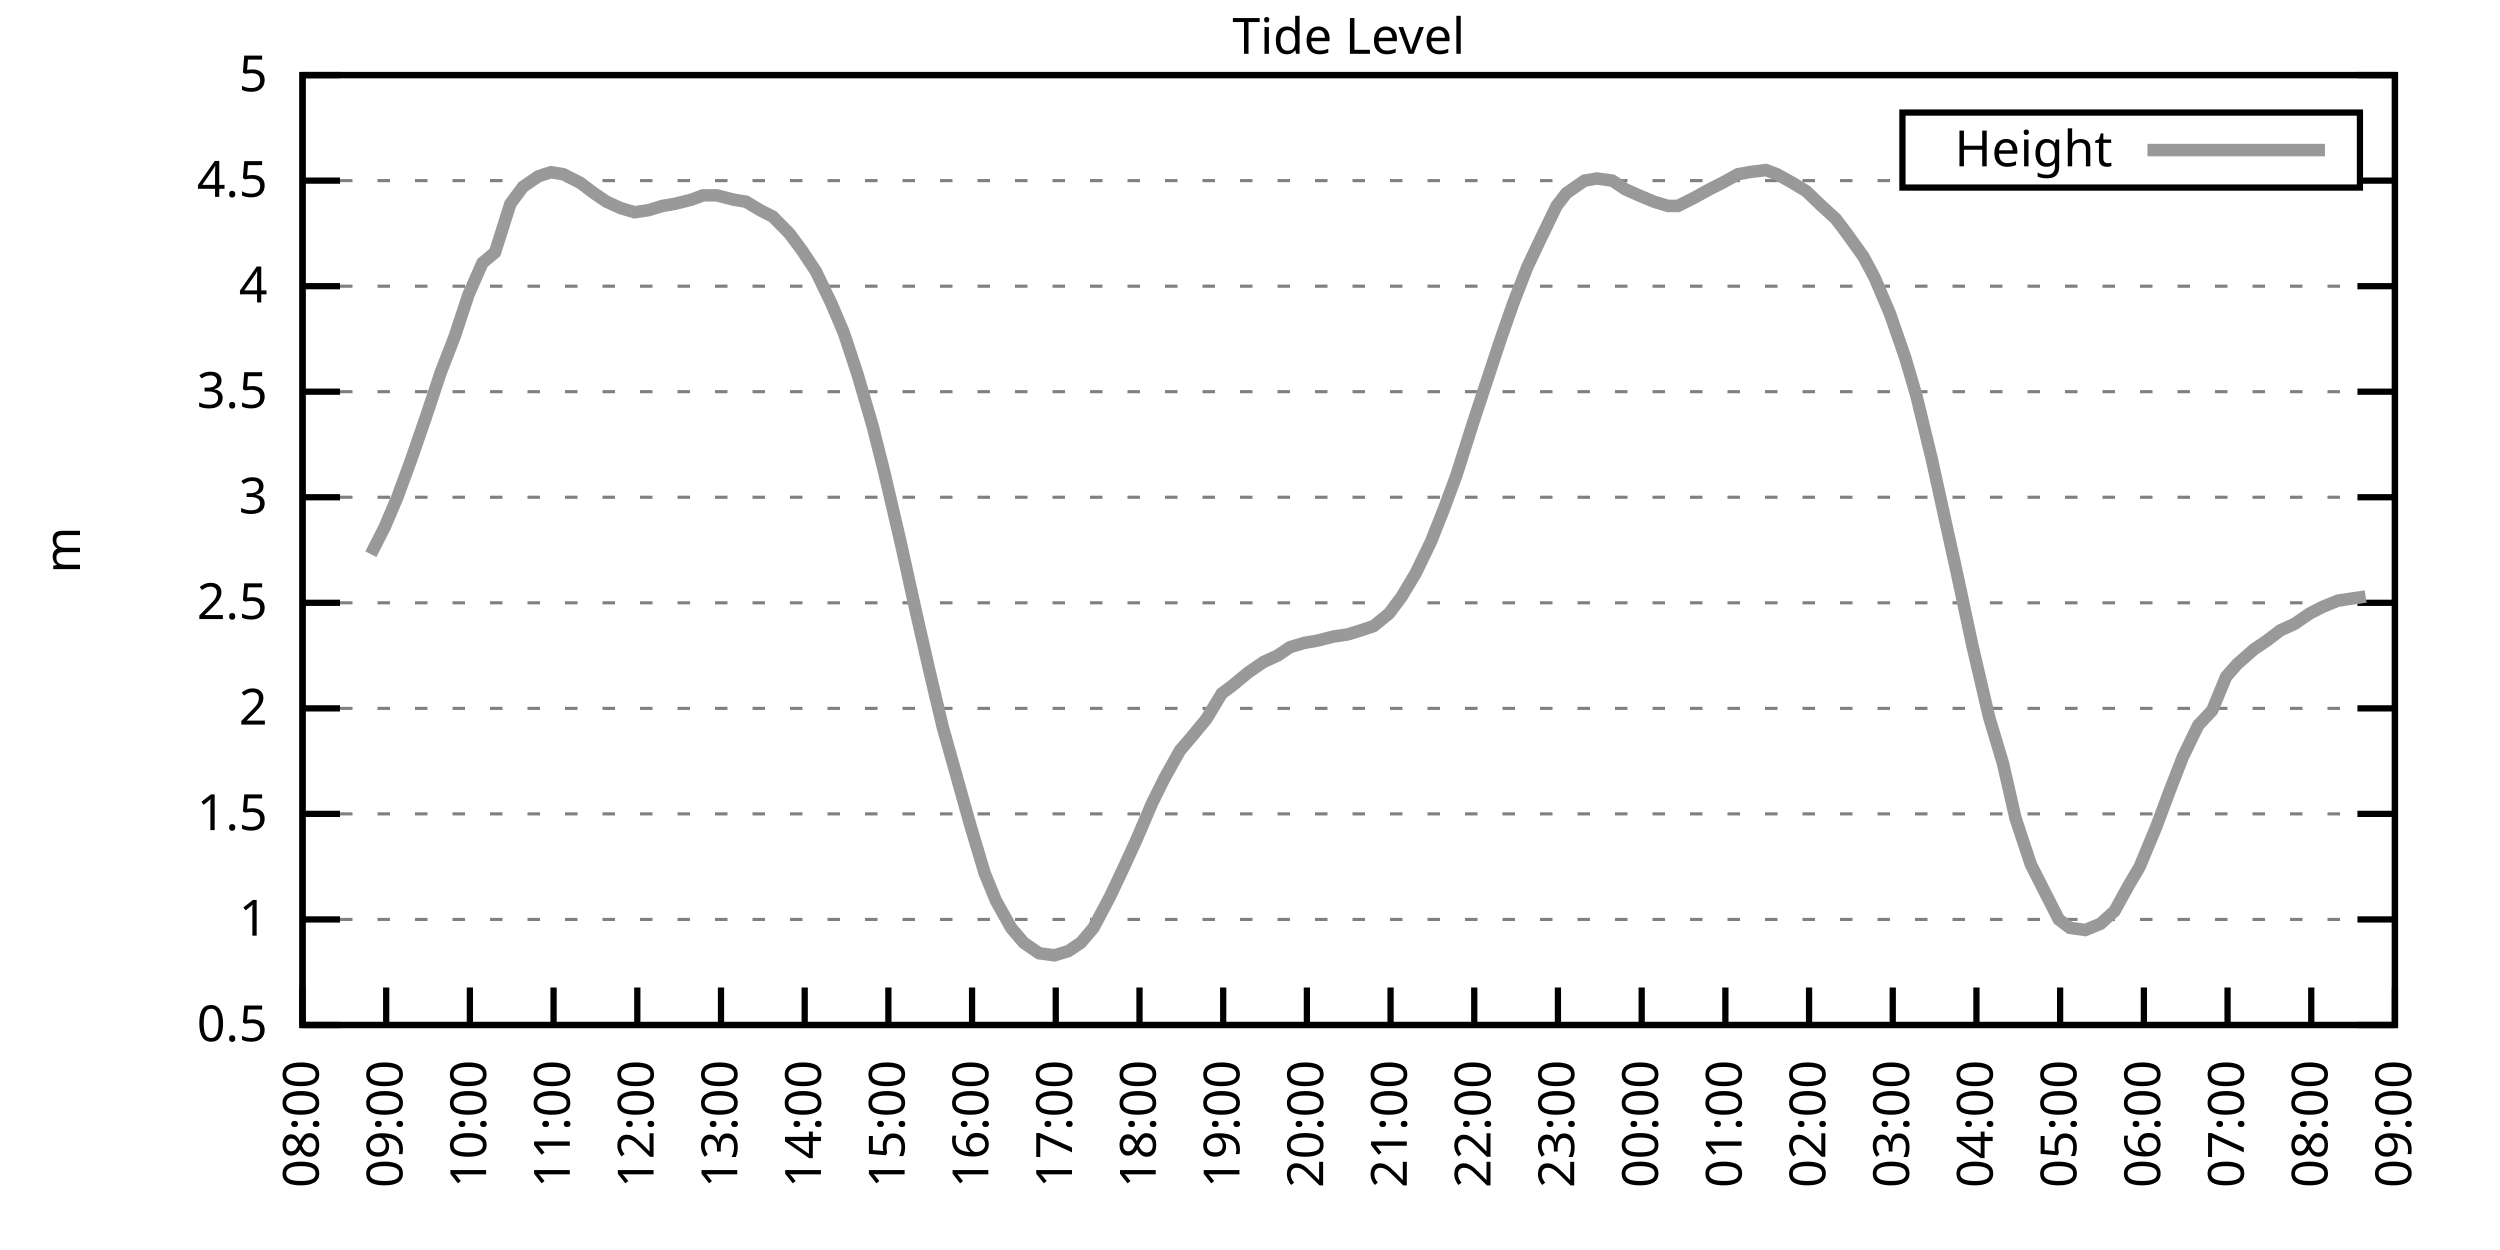
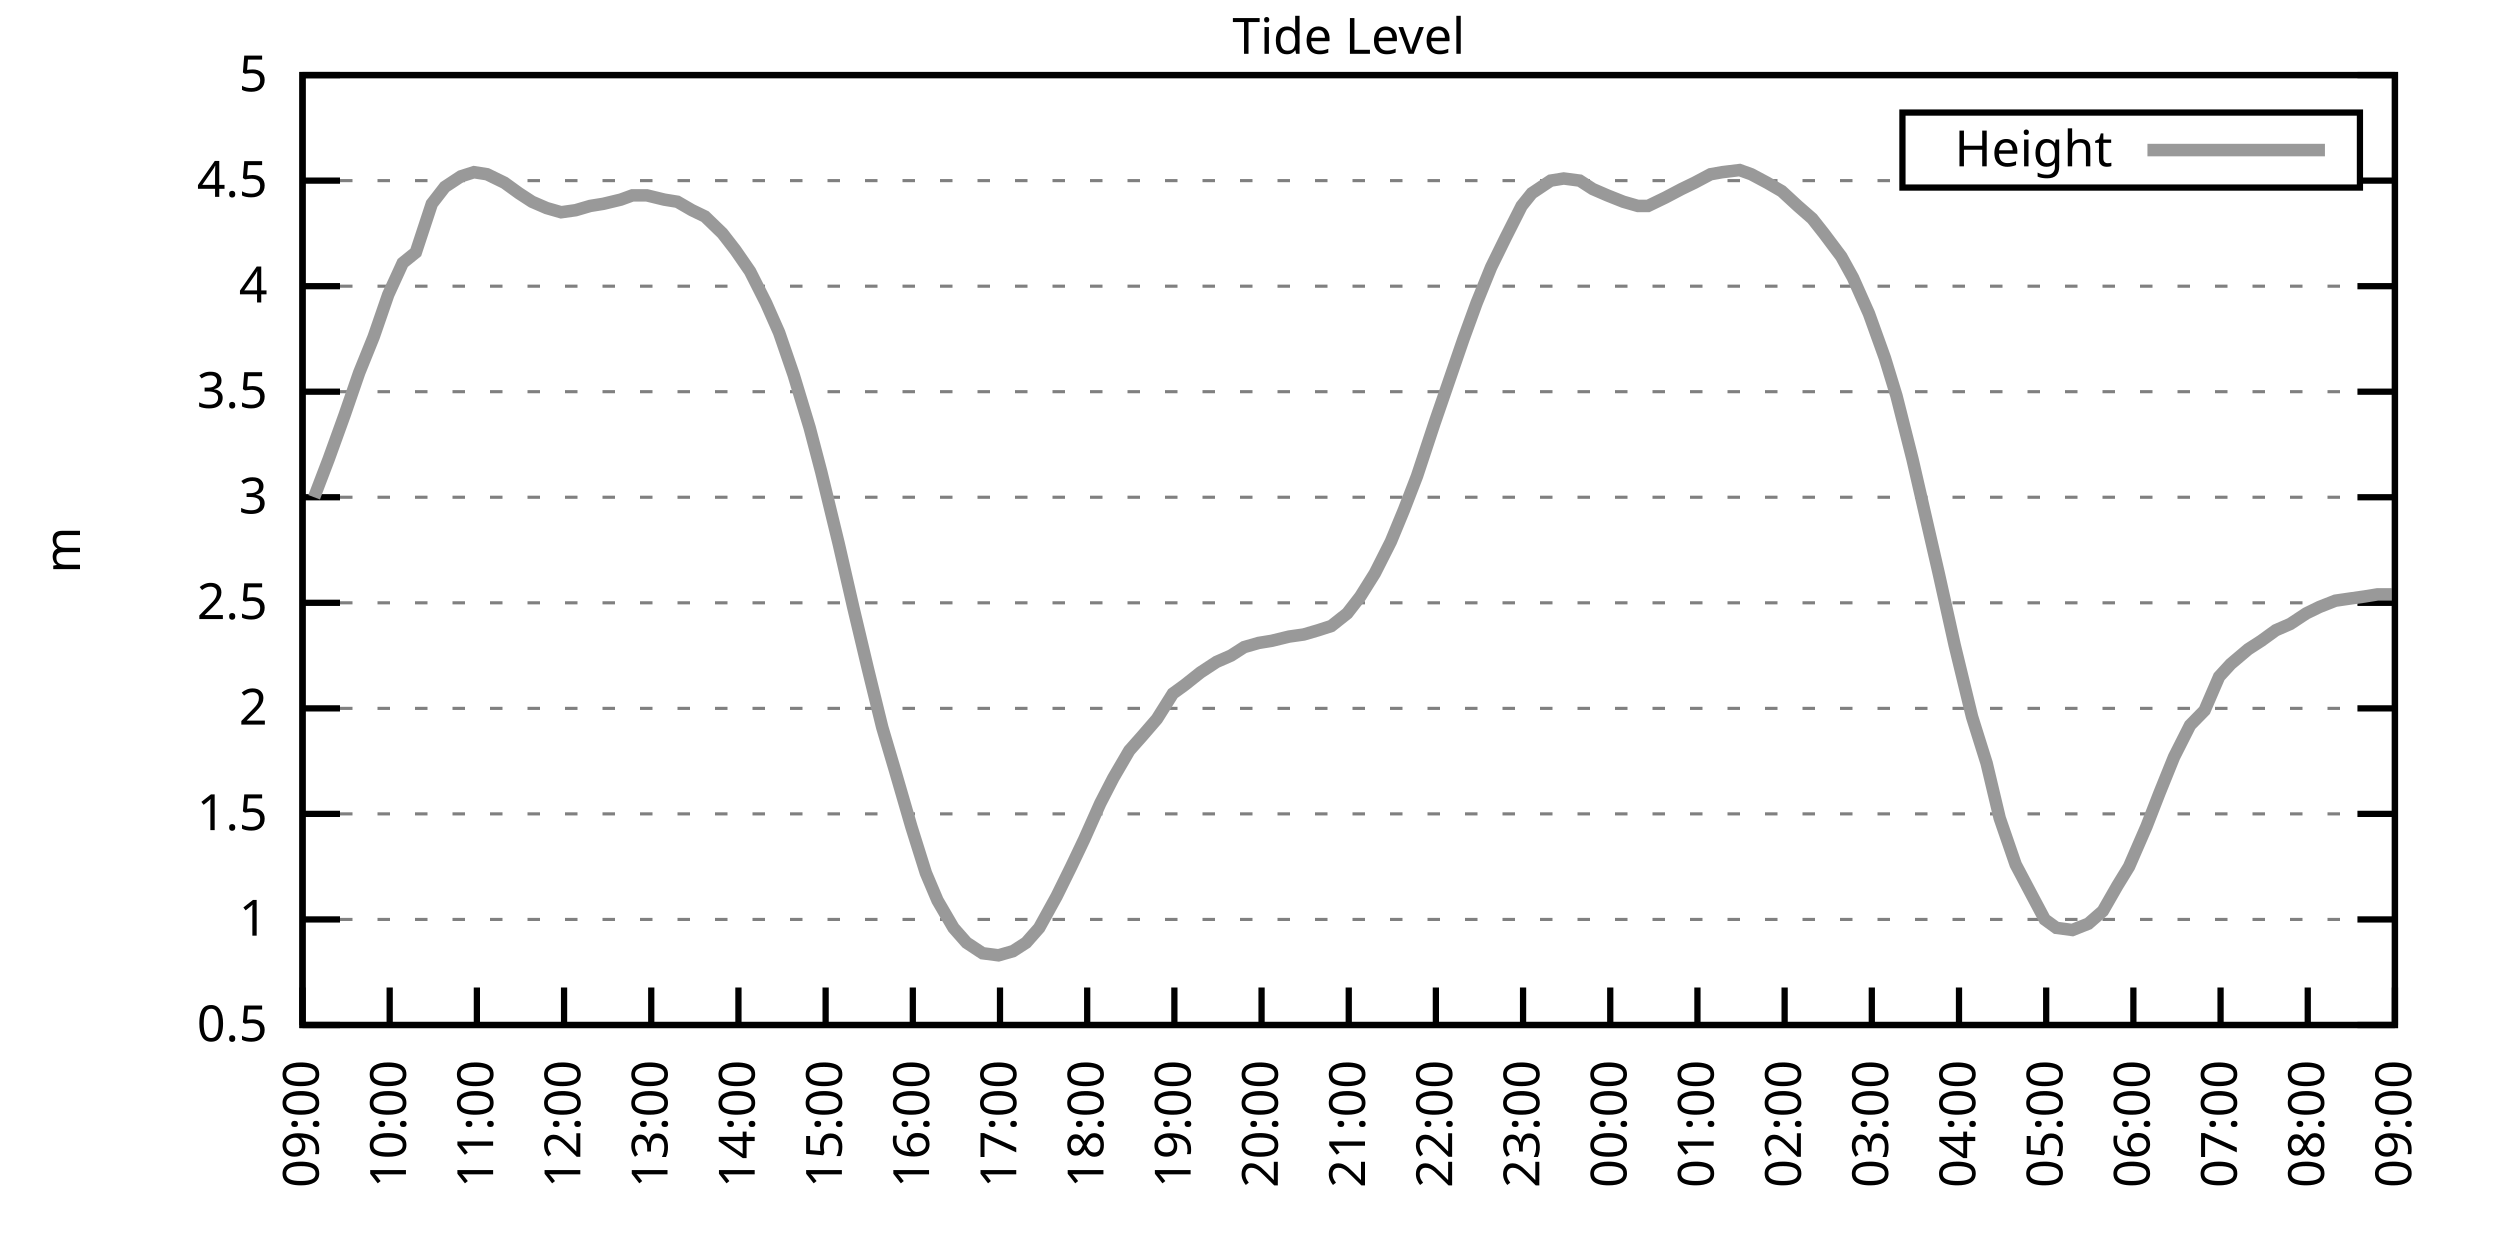
<svg xmlns="http://www.w3.org/2000/svg" xmlns:xlink="http://www.w3.org/1999/xlink" width="400" height="200" viewBox="0 0 400 200">
  <g id="gnuplot_canvas">
    <rect x="0" y="0" width="400" height="200" fill="none" />
    <defs>
      <circle id="gpDot" r="0.5" stroke-width="0.5" stroke="currentColor" />
      <path id="gpPt0" stroke-width="0.333" stroke="currentColor" d="M-1,0 h2 M0,-1 v2" />
      <path id="gpPt1" stroke-width="0.333" stroke="currentColor" d="M-1,-1 L1,1 M1,-1 L-1,1" />
      <path id="gpPt2" stroke-width="0.333" stroke="currentColor" d="M-1,0 L1,0 M0,-1 L0,1 M-1,-1 L1,1 M-1,1 L1,-1" />
      <rect id="gpPt3" stroke-width="0.333" stroke="currentColor" x="-1" y="-1" width="2" height="2" />
      <rect id="gpPt4" stroke-width="0.333" stroke="currentColor" fill="currentColor" x="-1" y="-1" width="2" height="2" />
      <circle id="gpPt5" stroke-width="0.333" stroke="currentColor" cx="0" cy="0" r="1" />
      <use xlink:href="#gpPt5" id="gpPt6" fill="currentColor" stroke="none" />
      <path id="gpPt7" stroke-width="0.333" stroke="currentColor" d="M0,-1.33 L-1.33,0.67 L1.33,0.67 z" />
      <use xlink:href="#gpPt7" id="gpPt8" fill="currentColor" stroke="none" />
      <use xlink:href="#gpPt7" id="gpPt9" stroke="currentColor" transform="rotate(180)" />
      <use xlink:href="#gpPt9" id="gpPt10" fill="currentColor" stroke="none" />
      <use xlink:href="#gpPt3" id="gpPt11" stroke="currentColor" transform="rotate(45)" />
      <use xlink:href="#gpPt11" id="gpPt12" fill="currentColor" stroke="none" />
      <path id="gpPt13" stroke-width="0.333" stroke="currentColor" d="M0,1.330 L1.265,0.411 L0.782,-1.067 L-0.782,-1.076 L-1.265,0.411 z" />
      <use xlink:href="#gpPt13" id="gpPt14" fill="currentColor" stroke="none" />
      <filter id="textbox" filterUnits="objectBoundingBox" x="0" y="0" height="1" width="1">
        <feFlood flood-color="white" flood-opacity="1" result="bgnd" />
        <feComposite in="SourceGraphic" in2="bgnd" operator="atop" />
      </filter>
      <filter id="greybox" filterUnits="objectBoundingBox" x="0" y="0" height="1" width="1">
        <feFlood flood-color="lightgrey" flood-opacity="1" result="grey" />
        <feComposite in="SourceGraphic" in2="grey" operator="atop" />
      </filter>
    </defs>
    <g fill="none" color="white" stroke="currentColor" stroke-width="1.00" stroke-linecap="butt" stroke-linejoin="miter">
</g>
    <g fill="none" color="black" stroke="currentColor" stroke-width="1.00" stroke-linecap="butt" stroke-linejoin="miter">
      <g stroke="none" shape-rendering="crispEdges">
        <polygon fill="rgb(255, 255, 255)" points="48.40,164.00 383.18,164.00 383.18,12.02 48.40,12.02 " />
      </g>
    </g>
    <g fill="none" color="black" stroke="currentColor" stroke-width="1.00" stroke-linecap="butt" stroke-linejoin="miter">
</g>
    <g fill="none" color="black" stroke="black" stroke-width="0.50" stroke-linecap="butt" stroke-linejoin="miter">
</g>
    <g fill="none" color="gray" stroke="currentColor" stroke-width="0.50" stroke-linecap="butt" stroke-linejoin="miter">
      <path stroke="gray" stroke-dasharray="2,4" class="gridline" d="M48.40,164.00 L383.19,164.00  " />
    </g>
    <g fill="none" color="gray" stroke="gray" stroke-width="1.00" stroke-linecap="butt" stroke-linejoin="miter">
</g>
    <g fill="none" color="black" stroke="currentColor" stroke-width="1.00" stroke-linecap="butt" stroke-linejoin="miter">
      <path stroke="black" d="M48.40,164.00 L54.40,164.00 M383.19,164.00 L377.19,164.00  " />
      <g transform="translate(42.80,166.60)" stroke="none" fill="black" font-family="Sans" font-size="8.00" text-anchor="end">
        <text>
          <tspan font-family="Sans"> 0.5</tspan>
        </text>
      </g>
    </g>
    <g fill="none" color="black" stroke="currentColor" stroke-width="1.00" stroke-linecap="butt" stroke-linejoin="miter">
</g>
    <g fill="none" color="black" stroke="black" stroke-width="0.50" stroke-linecap="butt" stroke-linejoin="miter">
</g>
    <g fill="none" color="gray" stroke="currentColor" stroke-width="0.50" stroke-linecap="butt" stroke-linejoin="miter">
      <path stroke="gray" stroke-dasharray="2,4" class="gridline" d="M48.40,147.11 L383.19,147.11  " />
    </g>
    <g fill="none" color="gray" stroke="gray" stroke-width="1.00" stroke-linecap="butt" stroke-linejoin="miter">
</g>
    <g fill="none" color="black" stroke="currentColor" stroke-width="1.00" stroke-linecap="butt" stroke-linejoin="miter">
      <path stroke="black" d="M48.40,147.11 L54.40,147.11 M383.19,147.11 L377.19,147.11  " />
      <g transform="translate(42.80,149.71)" stroke="none" fill="black" font-family="Sans" font-size="8.00" text-anchor="end">
        <text>
          <tspan font-family="Sans"> 1</tspan>
        </text>
      </g>
    </g>
    <g fill="none" color="black" stroke="currentColor" stroke-width="1.00" stroke-linecap="butt" stroke-linejoin="miter">
</g>
    <g fill="none" color="black" stroke="black" stroke-width="0.50" stroke-linecap="butt" stroke-linejoin="miter">
</g>
    <g fill="none" color="gray" stroke="currentColor" stroke-width="0.50" stroke-linecap="butt" stroke-linejoin="miter">
      <path stroke="gray" stroke-dasharray="2,4" class="gridline" d="M48.40,130.22 L383.19,130.22  " />
    </g>
    <g fill="none" color="gray" stroke="gray" stroke-width="1.00" stroke-linecap="butt" stroke-linejoin="miter">
</g>
    <g fill="none" color="black" stroke="currentColor" stroke-width="1.00" stroke-linecap="butt" stroke-linejoin="miter">
      <path stroke="black" d="M48.40,130.22 L54.40,130.22 M383.19,130.22 L377.19,130.22  " />
      <g transform="translate(42.80,132.82)" stroke="none" fill="black" font-family="Sans" font-size="8.00" text-anchor="end">
        <text>
          <tspan font-family="Sans"> 1.5</tspan>
        </text>
      </g>
    </g>
    <g fill="none" color="black" stroke="currentColor" stroke-width="1.00" stroke-linecap="butt" stroke-linejoin="miter">
</g>
    <g fill="none" color="black" stroke="black" stroke-width="0.50" stroke-linecap="butt" stroke-linejoin="miter">
</g>
    <g fill="none" color="gray" stroke="currentColor" stroke-width="0.50" stroke-linecap="butt" stroke-linejoin="miter">
      <path stroke="gray" stroke-dasharray="2,4" class="gridline" d="M48.40,113.34 L383.19,113.34  " />
    </g>
    <g fill="none" color="gray" stroke="gray" stroke-width="1.00" stroke-linecap="butt" stroke-linejoin="miter">
</g>
    <g fill="none" color="black" stroke="currentColor" stroke-width="1.00" stroke-linecap="butt" stroke-linejoin="miter">
      <path stroke="black" d="M48.40,113.34 L54.40,113.34 M383.19,113.34 L377.19,113.34  " />
      <g transform="translate(42.80,115.94)" stroke="none" fill="black" font-family="Sans" font-size="8.00" text-anchor="end">
        <text>
          <tspan font-family="Sans"> 2</tspan>
        </text>
      </g>
    </g>
    <g fill="none" color="black" stroke="currentColor" stroke-width="1.00" stroke-linecap="butt" stroke-linejoin="miter">
</g>
    <g fill="none" color="black" stroke="black" stroke-width="0.50" stroke-linecap="butt" stroke-linejoin="miter">
</g>
    <g fill="none" color="gray" stroke="currentColor" stroke-width="0.50" stroke-linecap="butt" stroke-linejoin="miter">
      <path stroke="gray" stroke-dasharray="2,4" class="gridline" d="M48.40,96.45 L383.19,96.45  " />
    </g>
    <g fill="none" color="gray" stroke="gray" stroke-width="1.00" stroke-linecap="butt" stroke-linejoin="miter">
</g>
    <g fill="none" color="black" stroke="currentColor" stroke-width="1.00" stroke-linecap="butt" stroke-linejoin="miter">
      <path stroke="black" d="M48.40,96.45 L54.40,96.45 M383.19,96.45 L377.19,96.45  " />
      <g transform="translate(42.80,99.05)" stroke="none" fill="black" font-family="Sans" font-size="8.00" text-anchor="end">
        <text>
          <tspan font-family="Sans"> 2.5</tspan>
        </text>
      </g>
    </g>
    <g fill="none" color="black" stroke="currentColor" stroke-width="1.00" stroke-linecap="butt" stroke-linejoin="miter">
</g>
    <g fill="none" color="black" stroke="black" stroke-width="0.50" stroke-linecap="butt" stroke-linejoin="miter">
</g>
    <g fill="none" color="gray" stroke="currentColor" stroke-width="0.50" stroke-linecap="butt" stroke-linejoin="miter">
      <path stroke="gray" stroke-dasharray="2,4" class="gridline" d="M48.40,79.56 L383.19,79.56  " />
    </g>
    <g fill="none" color="gray" stroke="gray" stroke-width="1.00" stroke-linecap="butt" stroke-linejoin="miter">
</g>
    <g fill="none" color="black" stroke="currentColor" stroke-width="1.00" stroke-linecap="butt" stroke-linejoin="miter">
      <path stroke="black" d="M48.40,79.56 L54.40,79.56 M383.19,79.56 L377.19,79.56  " />
      <g transform="translate(42.80,82.16)" stroke="none" fill="black" font-family="Sans" font-size="8.00" text-anchor="end">
        <text>
          <tspan font-family="Sans"> 3</tspan>
        </text>
      </g>
    </g>
    <g fill="none" color="black" stroke="currentColor" stroke-width="1.00" stroke-linecap="butt" stroke-linejoin="miter">
</g>
    <g fill="none" color="black" stroke="black" stroke-width="0.50" stroke-linecap="butt" stroke-linejoin="miter">
</g>
    <g fill="none" color="gray" stroke="currentColor" stroke-width="0.50" stroke-linecap="butt" stroke-linejoin="miter">
      <path stroke="gray" stroke-dasharray="2,4" class="gridline" d="M48.40,62.67 L383.19,62.67  " />
    </g>
    <g fill="none" color="gray" stroke="gray" stroke-width="1.00" stroke-linecap="butt" stroke-linejoin="miter">
</g>
    <g fill="none" color="black" stroke="currentColor" stroke-width="1.00" stroke-linecap="butt" stroke-linejoin="miter">
      <path stroke="black" d="M48.40,62.67 L54.40,62.67 M383.19,62.67 L377.19,62.67  " />
      <g transform="translate(42.80,65.27)" stroke="none" fill="black" font-family="Sans" font-size="8.00" text-anchor="end">
        <text>
          <tspan font-family="Sans"> 3.5</tspan>
        </text>
      </g>
    </g>
    <g fill="none" color="black" stroke="currentColor" stroke-width="1.00" stroke-linecap="butt" stroke-linejoin="miter">
</g>
    <g fill="none" color="black" stroke="black" stroke-width="0.50" stroke-linecap="butt" stroke-linejoin="miter">
</g>
    <g fill="none" color="gray" stroke="currentColor" stroke-width="0.50" stroke-linecap="butt" stroke-linejoin="miter">
      <path stroke="gray" stroke-dasharray="2,4" class="gridline" d="M48.40,45.79 L383.19,45.79  " />
    </g>
    <g fill="none" color="gray" stroke="gray" stroke-width="1.00" stroke-linecap="butt" stroke-linejoin="miter">
</g>
    <g fill="none" color="black" stroke="currentColor" stroke-width="1.00" stroke-linecap="butt" stroke-linejoin="miter">
      <path stroke="black" d="M48.40,45.79 L54.40,45.79 M383.19,45.79 L377.19,45.79  " />
      <g transform="translate(42.80,48.39)" stroke="none" fill="black" font-family="Sans" font-size="8.00" text-anchor="end">
        <text>
          <tspan font-family="Sans"> 4</tspan>
        </text>
      </g>
    </g>
    <g fill="none" color="black" stroke="currentColor" stroke-width="1.00" stroke-linecap="butt" stroke-linejoin="miter">
</g>
    <g fill="none" color="black" stroke="black" stroke-width="0.50" stroke-linecap="butt" stroke-linejoin="miter">
</g>
    <g fill="none" color="gray" stroke="currentColor" stroke-width="0.50" stroke-linecap="butt" stroke-linejoin="miter">
      <path stroke="gray" stroke-dasharray="2,4" class="gridline" d="M48.40,28.90 L304.39,28.90 M377.59,28.90 L383.19,28.90  " />
    </g>
    <g fill="none" color="gray" stroke="gray" stroke-width="1.00" stroke-linecap="butt" stroke-linejoin="miter">
</g>
    <g fill="none" color="black" stroke="currentColor" stroke-width="1.00" stroke-linecap="butt" stroke-linejoin="miter">
      <path stroke="black" d="M48.40,28.90 L54.40,28.90 M383.19,28.90 L377.19,28.90  " />
      <g transform="translate(42.80,31.50)" stroke="none" fill="black" font-family="Sans" font-size="8.00" text-anchor="end">
        <text>
          <tspan font-family="Sans"> 4.5</tspan>
        </text>
      </g>
    </g>
    <g fill="none" color="black" stroke="currentColor" stroke-width="1.00" stroke-linecap="butt" stroke-linejoin="miter">
</g>
    <g fill="none" color="black" stroke="black" stroke-width="0.50" stroke-linecap="butt" stroke-linejoin="miter">
</g>
    <g fill="none" color="gray" stroke="currentColor" stroke-width="0.50" stroke-linecap="butt" stroke-linejoin="miter">
      <path stroke="gray" stroke-dasharray="2,4" class="gridline" d="M48.40,12.01 L383.19,12.01  " />
    </g>
    <g fill="none" color="gray" stroke="gray" stroke-width="1.00" stroke-linecap="butt" stroke-linejoin="miter">
</g>
    <g fill="none" color="black" stroke="currentColor" stroke-width="1.00" stroke-linecap="butt" stroke-linejoin="miter">
      <path stroke="black" d="M48.40,12.01 L54.40,12.01 M383.19,12.01 L377.19,12.01  " />
      <g transform="translate(42.80,14.61)" stroke="none" fill="black" font-family="Sans" font-size="8.00" text-anchor="end">
        <text>
          <tspan font-family="Sans"> 5</tspan>
        </text>
      </g>
    </g>
    <g fill="none" color="black" stroke="currentColor" stroke-width="1.00" stroke-linecap="butt" stroke-linejoin="miter">
      <path stroke="black" d="M48.40,164.00 L48.40,158.00  " />
      <g transform="translate(51.00,169.60) rotate(270.00)" stroke="none" fill="black" font-family="Sans" font-size="8.00" text-anchor="end">
        <text>
-           <tspan font-family="Sans">08:00</tspan>
-         </text>
-       </g>
-     </g>
-     <g fill="none" color="black" stroke="currentColor" stroke-width="1.00" stroke-linecap="butt" stroke-linejoin="miter">
-       <path stroke="black" d="M61.79,164.00 L61.79,158.00  " />
-       <g transform="translate(64.39,169.60) rotate(270.00)" stroke="none" fill="black" font-family="Sans" font-size="8.00" text-anchor="end">
-         <text>
          <tspan font-family="Sans">09:00</tspan>
        </text>
      </g>
    </g>
    <g fill="none" color="black" stroke="currentColor" stroke-width="1.00" stroke-linecap="butt" stroke-linejoin="miter">
-       <path stroke="black" d="M75.18,164.00 L75.18,158.00  " />
-       <g transform="translate(77.78,169.60) rotate(270.00)" stroke="none" fill="black" font-family="Sans" font-size="8.00" text-anchor="end">
+       <path stroke="black" d="M62.35,164.00 L62.35,158.00  " />
+       <g transform="translate(64.95,169.60) rotate(270.00)" stroke="none" fill="black" font-family="Sans" font-size="8.00" text-anchor="end">
        <text>
          <tspan font-family="Sans">10:00</tspan>
        </text>
      </g>
    </g>
    <g fill="none" color="black" stroke="currentColor" stroke-width="1.00" stroke-linecap="butt" stroke-linejoin="miter">
-       <path stroke="black" d="M88.57,164.00 L88.57,158.00  " />
-       <g transform="translate(91.17,169.60) rotate(270.00)" stroke="none" fill="black" font-family="Sans" font-size="8.00" text-anchor="end">
+       <path stroke="black" d="M76.30,164.00 L76.30,158.00  " />
+       <g transform="translate(78.90,169.60) rotate(270.00)" stroke="none" fill="black" font-family="Sans" font-size="8.00" text-anchor="end">
        <text>
          <tspan font-family="Sans">11:00</tspan>
        </text>
      </g>
    </g>
    <g fill="none" color="black" stroke="currentColor" stroke-width="1.00" stroke-linecap="butt" stroke-linejoin="miter">
-       <path stroke="black" d="M101.97,164.00 L101.97,158.00  " />
-       <g transform="translate(104.57,169.60) rotate(270.00)" stroke="none" fill="black" font-family="Sans" font-size="8.00" text-anchor="end">
+       <path stroke="black" d="M90.25,164.00 L90.25,158.00  " />
+       <g transform="translate(92.85,169.60) rotate(270.00)" stroke="none" fill="black" font-family="Sans" font-size="8.00" text-anchor="end">
        <text>
          <tspan font-family="Sans">12:00</tspan>
        </text>
      </g>
    </g>
    <g fill="none" color="black" stroke="currentColor" stroke-width="1.00" stroke-linecap="butt" stroke-linejoin="miter">
-       <path stroke="black" d="M115.36,164.00 L115.36,158.00  " />
-       <g transform="translate(117.96,169.60) rotate(270.00)" stroke="none" fill="black" font-family="Sans" font-size="8.00" text-anchor="end">
+       <path stroke="black" d="M104.20,164.00 L104.20,158.00  " />
+       <g transform="translate(106.80,169.60) rotate(270.00)" stroke="none" fill="black" font-family="Sans" font-size="8.00" text-anchor="end">
        <text>
          <tspan font-family="Sans">13:00</tspan>
        </text>
      </g>
    </g>
    <g fill="none" color="black" stroke="currentColor" stroke-width="1.00" stroke-linecap="butt" stroke-linejoin="miter">
-       <path stroke="black" d="M128.75,164.00 L128.75,158.00  " />
-       <g transform="translate(131.35,169.60) rotate(270.00)" stroke="none" fill="black" font-family="Sans" font-size="8.00" text-anchor="end">
+       <path stroke="black" d="M118.15,164.00 L118.15,158.00  " />
+       <g transform="translate(120.75,169.60) rotate(270.00)" stroke="none" fill="black" font-family="Sans" font-size="8.00" text-anchor="end">
        <text>
          <tspan font-family="Sans">14:00</tspan>
        </text>
      </g>
    </g>
    <g fill="none" color="black" stroke="currentColor" stroke-width="1.00" stroke-linecap="butt" stroke-linejoin="miter">
-       <path stroke="black" d="M142.14,164.00 L142.14,158.00  " />
-       <g transform="translate(144.74,169.60) rotate(270.00)" stroke="none" fill="black" font-family="Sans" font-size="8.00" text-anchor="end">
+       <path stroke="black" d="M132.10,164.00 L132.10,158.00  " />
+       <g transform="translate(134.70,169.60) rotate(270.00)" stroke="none" fill="black" font-family="Sans" font-size="8.00" text-anchor="end">
        <text>
          <tspan font-family="Sans">15:00</tspan>
        </text>
      </g>
    </g>
    <g fill="none" color="black" stroke="currentColor" stroke-width="1.00" stroke-linecap="butt" stroke-linejoin="miter">
-       <path stroke="black" d="M155.53,164.00 L155.53,158.00  " />
-       <g transform="translate(158.13,169.60) rotate(270.00)" stroke="none" fill="black" font-family="Sans" font-size="8.00" text-anchor="end">
+       <path stroke="black" d="M146.05,164.00 L146.05,158.00  " />
+       <g transform="translate(148.65,169.60) rotate(270.00)" stroke="none" fill="black" font-family="Sans" font-size="8.00" text-anchor="end">
        <text>
          <tspan font-family="Sans">16:00</tspan>
        </text>
      </g>
    </g>
    <g fill="none" color="black" stroke="currentColor" stroke-width="1.00" stroke-linecap="butt" stroke-linejoin="miter">
-       <path stroke="black" d="M168.92,164.00 L168.92,158.00  " />
-       <g transform="translate(171.52,169.60) rotate(270.00)" stroke="none" fill="black" font-family="Sans" font-size="8.00" text-anchor="end">
+       <path stroke="black" d="M160.00,164.00 L160.00,158.00  " />
+       <g transform="translate(162.60,169.60) rotate(270.00)" stroke="none" fill="black" font-family="Sans" font-size="8.00" text-anchor="end">
        <text>
          <tspan font-family="Sans">17:00</tspan>
        </text>
      </g>
    </g>
    <g fill="none" color="black" stroke="currentColor" stroke-width="1.00" stroke-linecap="butt" stroke-linejoin="miter">
-       <path stroke="black" d="M182.32,164.00 L182.32,158.00  " />
-       <g transform="translate(184.92,169.60) rotate(270.00)" stroke="none" fill="black" font-family="Sans" font-size="8.00" text-anchor="end">
+       <path stroke="black" d="M173.95,164.00 L173.95,158.00  " />
+       <g transform="translate(176.55,169.60) rotate(270.00)" stroke="none" fill="black" font-family="Sans" font-size="8.00" text-anchor="end">
        <text>
          <tspan font-family="Sans">18:00</tspan>
        </text>
      </g>
    </g>
    <g fill="none" color="black" stroke="currentColor" stroke-width="1.00" stroke-linecap="butt" stroke-linejoin="miter">
-       <path stroke="black" d="M195.71,164.00 L195.71,158.00  " />
-       <g transform="translate(198.31,169.60) rotate(270.00)" stroke="none" fill="black" font-family="Sans" font-size="8.00" text-anchor="end">
+       <path stroke="black" d="M187.90,164.00 L187.90,158.00  " />
+       <g transform="translate(190.50,169.60) rotate(270.00)" stroke="none" fill="black" font-family="Sans" font-size="8.00" text-anchor="end">
        <text>
          <tspan font-family="Sans">19:00</tspan>
        </text>
      </g>
    </g>
    <g fill="none" color="black" stroke="currentColor" stroke-width="1.00" stroke-linecap="butt" stroke-linejoin="miter">
-       <path stroke="black" d="M209.10,164.00 L209.10,158.00  " />
-       <g transform="translate(211.70,169.60) rotate(270.00)" stroke="none" fill="black" font-family="Sans" font-size="8.00" text-anchor="end">
+       <path stroke="black" d="M201.85,164.00 L201.85,158.00  " />
+       <g transform="translate(204.45,169.60) rotate(270.00)" stroke="none" fill="black" font-family="Sans" font-size="8.00" text-anchor="end">
        <text>
          <tspan font-family="Sans">20:00</tspan>
        </text>
      </g>
    </g>
    <g fill="none" color="black" stroke="currentColor" stroke-width="1.00" stroke-linecap="butt" stroke-linejoin="miter">
-       <path stroke="black" d="M222.49,164.00 L222.49,158.00  " />
-       <g transform="translate(225.09,169.60) rotate(270.00)" stroke="none" fill="black" font-family="Sans" font-size="8.00" text-anchor="end">
+       <path stroke="black" d="M215.80,164.00 L215.80,158.00  " />
+       <g transform="translate(218.40,169.60) rotate(270.00)" stroke="none" fill="black" font-family="Sans" font-size="8.00" text-anchor="end">
        <text>
          <tspan font-family="Sans">21:00</tspan>
        </text>
      </g>
    </g>
    <g fill="none" color="black" stroke="currentColor" stroke-width="1.00" stroke-linecap="butt" stroke-linejoin="miter">
-       <path stroke="black" d="M235.88,164.00 L235.88,158.00  " />
-       <g transform="translate(238.48,169.60) rotate(270.00)" stroke="none" fill="black" font-family="Sans" font-size="8.00" text-anchor="end">
+       <path stroke="black" d="M229.74,164.00 L229.74,158.00  " />
+       <g transform="translate(232.34,169.60) rotate(270.00)" stroke="none" fill="black" font-family="Sans" font-size="8.00" text-anchor="end">
        <text>
          <tspan font-family="Sans">22:00</tspan>
        </text>
      </g>
    </g>
    <g fill="none" color="black" stroke="currentColor" stroke-width="1.00" stroke-linecap="butt" stroke-linejoin="miter">
-       <path stroke="black" d="M249.27,164.00 L249.27,158.00  " />
-       <g transform="translate(251.87,169.60) rotate(270.00)" stroke="none" fill="black" font-family="Sans" font-size="8.00" text-anchor="end">
+       <path stroke="black" d="M243.69,164.00 L243.69,158.00  " />
+       <g transform="translate(246.29,169.60) rotate(270.00)" stroke="none" fill="black" font-family="Sans" font-size="8.00" text-anchor="end">
        <text>
          <tspan font-family="Sans">23:00</tspan>
        </text>
      </g>
    </g>
    <g fill="none" color="black" stroke="currentColor" stroke-width="1.00" stroke-linecap="butt" stroke-linejoin="miter">
-       <path stroke="black" d="M262.67,164.00 L262.67,158.00  " />
-       <g transform="translate(265.27,169.60) rotate(270.00)" stroke="none" fill="black" font-family="Sans" font-size="8.00" text-anchor="end">
+       <path stroke="black" d="M257.64,164.00 L257.64,158.00  " />
+       <g transform="translate(260.24,169.60) rotate(270.00)" stroke="none" fill="black" font-family="Sans" font-size="8.00" text-anchor="end">
        <text>
          <tspan font-family="Sans">00:00</tspan>
        </text>
      </g>
    </g>
    <g fill="none" color="black" stroke="currentColor" stroke-width="1.00" stroke-linecap="butt" stroke-linejoin="miter">
-       <path stroke="black" d="M276.06,164.00 L276.06,158.00  " />
-       <g transform="translate(278.66,169.60) rotate(270.00)" stroke="none" fill="black" font-family="Sans" font-size="8.00" text-anchor="end">
+       <path stroke="black" d="M271.59,164.00 L271.59,158.00  " />
+       <g transform="translate(274.19,169.60) rotate(270.00)" stroke="none" fill="black" font-family="Sans" font-size="8.00" text-anchor="end">
        <text>
          <tspan font-family="Sans">01:00</tspan>
        </text>
      </g>
    </g>
    <g fill="none" color="black" stroke="currentColor" stroke-width="1.00" stroke-linecap="butt" stroke-linejoin="miter">
-       <path stroke="black" d="M289.45,164.00 L289.45,158.00  " />
-       <g transform="translate(292.05,169.60) rotate(270.00)" stroke="none" fill="black" font-family="Sans" font-size="8.00" text-anchor="end">
+       <path stroke="black" d="M285.54,164.00 L285.54,158.00  " />
+       <g transform="translate(288.14,169.60) rotate(270.00)" stroke="none" fill="black" font-family="Sans" font-size="8.00" text-anchor="end">
        <text>
          <tspan font-family="Sans">02:00</tspan>
        </text>
      </g>
    </g>
    <g fill="none" color="black" stroke="currentColor" stroke-width="1.00" stroke-linecap="butt" stroke-linejoin="miter">
-       <path stroke="black" d="M302.84,164.00 L302.84,158.00  " />
-       <g transform="translate(305.44,169.60) rotate(270.00)" stroke="none" fill="black" font-family="Sans" font-size="8.00" text-anchor="end">
+       <path stroke="black" d="M299.49,164.00 L299.49,158.00  " />
+       <g transform="translate(302.09,169.60) rotate(270.00)" stroke="none" fill="black" font-family="Sans" font-size="8.00" text-anchor="end">
        <text>
          <tspan font-family="Sans">03:00</tspan>
        </text>
      </g>
    </g>
    <g fill="none" color="black" stroke="currentColor" stroke-width="1.00" stroke-linecap="butt" stroke-linejoin="miter">
-       <path stroke="black" d="M316.23,164.00 L316.23,158.00  " />
-       <g transform="translate(318.83,169.60) rotate(270.00)" stroke="none" fill="black" font-family="Sans" font-size="8.00" text-anchor="end">
+       <path stroke="black" d="M313.44,164.00 L313.44,158.00  " />
+       <g transform="translate(316.04,169.60) rotate(270.00)" stroke="none" fill="black" font-family="Sans" font-size="8.00" text-anchor="end">
        <text>
          <tspan font-family="Sans">04:00</tspan>
        </text>
      </g>
    </g>
    <g fill="none" color="black" stroke="currentColor" stroke-width="1.00" stroke-linecap="butt" stroke-linejoin="miter">
-       <path stroke="black" d="M329.62,164.00 L329.62,158.00  " />
-       <g transform="translate(332.22,169.60) rotate(270.00)" stroke="none" fill="black" font-family="Sans" font-size="8.00" text-anchor="end">
+       <path stroke="black" d="M327.39,164.00 L327.39,158.00  " />
+       <g transform="translate(329.99,169.60) rotate(270.00)" stroke="none" fill="black" font-family="Sans" font-size="8.00" text-anchor="end">
        <text>
          <tspan font-family="Sans">05:00</tspan>
        </text>
      </g>
    </g>
    <g fill="none" color="black" stroke="currentColor" stroke-width="1.00" stroke-linecap="butt" stroke-linejoin="miter">
-       <path stroke="black" d="M343.02,164.00 L343.02,158.00  " />
-       <g transform="translate(345.62,169.60) rotate(270.00)" stroke="none" fill="black" font-family="Sans" font-size="8.00" text-anchor="end">
+       <path stroke="black" d="M341.34,164.00 L341.34,158.00  " />
+       <g transform="translate(343.94,169.60) rotate(270.00)" stroke="none" fill="black" font-family="Sans" font-size="8.00" text-anchor="end">
        <text>
          <tspan font-family="Sans">06:00</tspan>
        </text>
      </g>
    </g>
    <g fill="none" color="black" stroke="currentColor" stroke-width="1.00" stroke-linecap="butt" stroke-linejoin="miter">
-       <path stroke="black" d="M356.41,164.00 L356.41,158.00  " />
-       <g transform="translate(359.01,169.60) rotate(270.00)" stroke="none" fill="black" font-family="Sans" font-size="8.00" text-anchor="end">
+       <path stroke="black" d="M355.29,164.00 L355.29,158.00  " />
+       <g transform="translate(357.89,169.60) rotate(270.00)" stroke="none" fill="black" font-family="Sans" font-size="8.00" text-anchor="end">
        <text>
          <tspan font-family="Sans">07:00</tspan>
        </text>
      </g>
    </g>
    <g fill="none" color="black" stroke="currentColor" stroke-width="1.00" stroke-linecap="butt" stroke-linejoin="miter">
-       <path stroke="black" d="M369.80,164.00 L369.80,158.00  " />
-       <g transform="translate(372.40,169.60) rotate(270.00)" stroke="none" fill="black" font-family="Sans" font-size="8.00" text-anchor="end">
+       <path stroke="black" d="M369.24,164.00 L369.24,158.00  " />
+       <g transform="translate(371.84,169.60) rotate(270.00)" stroke="none" fill="black" font-family="Sans" font-size="8.00" text-anchor="end">
        <text>
          <tspan font-family="Sans">08:00</tspan>
        </text>
      </g>
    </g>
    <g fill="none" color="black" stroke="currentColor" stroke-width="1.00" stroke-linecap="butt" stroke-linejoin="miter">
      <path stroke="black" d="M383.19,164.00 L383.19,158.00  " />
      <g transform="translate(385.79,169.60) rotate(270.00)" stroke="none" fill="black" font-family="Sans" font-size="8.00" text-anchor="end">
        <text>
          <tspan font-family="Sans">09:00</tspan>
        </text>
      </g>
    </g>
    <g fill="none" color="black" stroke="currentColor" stroke-width="1.00" stroke-linecap="butt" stroke-linejoin="miter">
</g>
    <g fill="none" color="black" stroke="currentColor" stroke-width="1.00" stroke-linecap="butt" stroke-linejoin="miter">
      <path stroke="black" d="M48.40,12.01 L48.40,164.00 L383.19,164.00 L383.19,12.01 L48.40,12.01 Z  " />
    </g>
    <g fill="none" color="black" stroke="currentColor" stroke-width="1.00" stroke-linecap="butt" stroke-linejoin="miter">
</g>
    <g fill="none" color="black" stroke="currentColor" stroke-width="1.00" stroke-linecap="butt" stroke-linejoin="miter">
      <path stroke="black" d="M304.39,30.01 L304.39,18.01 L377.59,18.01 L377.59,30.01 L304.39,30.01 Z  " />
    </g>
    <g id="Tide_level_plot_1">
      <g fill="none" color="white" stroke="black" stroke-width="2.00" stroke-linecap="butt" stroke-linejoin="miter">
</g>
      <g fill="none" color="black" stroke="currentColor" stroke-width="2.00" stroke-linecap="butt" stroke-linejoin="miter">
        <g transform="translate(337.99,26.61)" stroke="none" fill="black" font-family="Sans" font-size="8.00" text-anchor="end">
          <text>
            <tspan font-family="Sans">Height</tspan>
          </text>
        </g>
      </g>
      <g fill="none" color="black" stroke="currentColor" stroke-width="2.00" stroke-linecap="butt" stroke-linejoin="miter">
-         <path stroke="rgb(153, 153, 153)" d="M343.59,24.01 L371.99,24.01 M59.34,88.68 L61.57,84.29 L63.58,79.56 L65.81,73.48 L68.26,66.39 L70.50,59.63   L72.73,53.89 L74.96,47.14 L77.19,42.07 L79.20,40.38 L81.66,32.61 L83.66,29.91 L86.12,28.22 L88.13,27.55   L90.14,27.88 L92.82,29.24 L95.05,30.92 L97.06,32.28 L99.29,33.29 L101.52,33.96 L103.75,33.63 L105.98,32.95   L107.99,32.61 L110.67,31.94 L112.46,31.26 L114.69,31.26 L117.37,31.94 L119.38,32.28 L121.61,33.63 L123.62,34.64   L126.29,37.34 L128.30,40.04 L130.54,43.42 L132.99,48.49 L135.00,53.22 L137.23,59.97 L139.69,68.42 L141.47,75.51   L144.15,86.99 L146.38,97.12 L148.61,106.92 L150.85,116.38 L152.85,123.47 L155.31,132.25 L157.54,139.68 L159.33,144.07   L161.78,148.46 L163.79,150.83 L166.25,152.52 L168.70,152.85 L170.93,152.18 L172.94,150.83 L174.95,148.46 L177.63,143.40   L179.86,138.67 L181.87,134.28 L184.32,128.54 L186.33,124.48 L188.79,120.09 L190.80,117.73 L193.03,115.03 L195.48,110.97   L197.27,109.62 L199.73,107.59 L202.18,105.91 L204.41,104.89 L206.42,103.54 L208.65,102.87 L210.66,102.53 L213.34,101.85   L215.57,101.52 L217.80,100.84 L219.81,100.16 L222.27,98.14 L224.28,95.44 L226.51,91.72 L228.96,86.65 L230.97,81.59   L232.98,76.18 L235.66,67.74 L237.44,62.34 L240.12,54.23 L242.13,48.49 L244.36,42.75 L246.60,38.02 L249.05,32.95   L250.61,30.92 L253.51,28.90 L255.52,28.56 L257.98,28.90 L259.99,30.25 L262.22,31.26 L264.67,32.28 L266.91,32.95   L268.47,32.95 L271.15,31.60 L273.60,30.25 L275.61,29.24 L278.07,27.88 L279.85,27.55 L282.53,27.21 L284.32,27.88   L286.77,29.24 L289.00,30.59 L291.46,32.95 L293.69,34.98 L295.48,37.34 L298.15,41.06 L299.94,44.43 L302.39,50.18   L304.85,57.27 L306.63,63.35 L309.09,73.48 L311.54,84.63 L313.11,91.72 L315.56,103.20 L318.24,114.69 L320.47,122.12   L322.48,130.90 L324.94,138.33 L327.17,142.72 L329.40,147.11 L331.19,148.46 L333.64,148.80 L336.10,147.79 L338.33,145.76   L340.56,141.71 L342.35,138.67 L345.02,132.25 L347.03,126.85 L349.26,121.11 L351.72,116.04 L353.95,113.67 L356.18,108.27   L357.97,106.24 L360.65,103.88 L362.66,102.53 L364.89,100.84 L367.12,99.83 L369.58,98.14 L371.58,97.12 L374.04,96.11   L376.27,95.77 L378.50,95.44  " />
+         <path stroke="rgb(153, 153, 153)" d="M343.59,24.01 L371.99,24.01 M50.26,79.56 L52.58,73.48 L55.14,66.39 L57.47,59.63 L59.79,53.89 L62.12,47.14   L64.44,42.07 L66.53,40.38 L69.09,32.61 L71.18,29.91 L73.74,28.22 L75.83,27.55 L77.93,27.88 L80.72,29.24   L83.04,30.92 L85.13,32.28 L87.46,33.29 L89.78,33.96 L92.11,33.63 L94.43,32.95 L96.53,32.61 L99.32,31.94   L101.18,31.26 L103.50,31.26 L106.29,31.94 L108.38,32.28 L110.71,33.63 L112.80,34.64 L115.59,37.34 L117.68,40.04   L120.01,43.42 L122.57,48.49 L124.66,53.22 L126.98,59.97 L129.54,68.42 L131.40,75.51 L134.19,86.99 L136.51,97.12   L138.84,106.92 L141.16,116.38 L143.26,123.47 L145.81,132.25 L148.14,139.68 L150.00,144.07 L152.56,148.46 L154.65,150.83   L157.21,152.52 L159.76,152.85 L162.09,152.18 L164.18,150.83 L166.27,148.46 L169.06,143.40 L171.39,138.67 L173.48,134.28   L176.04,128.54 L178.13,124.48 L180.69,120.09 L182.78,117.73 L185.11,115.03 L187.66,110.97 L189.52,109.62 L192.08,107.59   L194.64,105.91 L196.96,104.89 L199.06,103.54 L201.38,102.87 L203.47,102.53 L206.26,101.85 L208.59,101.52 L210.91,100.84   L213.01,100.16 L215.56,98.14 L217.65,95.44 L219.98,91.72 L222.54,86.65 L224.63,81.59 L226.72,76.18 L229.51,67.74   L231.37,62.34 L234.16,54.23 L236.25,48.49 L238.58,42.75 L240.90,38.02 L243.46,32.95 L245.09,30.92 L248.11,28.90   L250.20,28.56 L252.76,28.90 L254.85,30.25 L257.18,31.26 L259.74,32.28 L262.06,32.95 L263.69,32.95 L266.48,31.60   L269.04,30.25 L271.13,29.24 L273.69,27.88 L275.55,27.55 L278.34,27.21 L280.20,27.88 L282.75,29.24 L285.08,30.59   L287.64,32.95 L289.96,34.98 L291.82,37.34 L294.61,41.06 L296.47,44.43 L299.03,50.18 L301.58,57.27 L303.44,63.35   L306.00,73.48 L308.56,84.63 L310.19,91.72 L312.74,103.20 L315.53,114.69 L317.86,122.12 L319.95,130.90 L322.51,138.33   L324.83,142.72 L327.16,147.11 L329.02,148.46 L331.58,148.80 L334.13,147.79 L336.46,145.76 L338.78,141.71 L340.64,138.67   L343.43,132.25 L345.53,126.85 L347.85,121.11 L350.41,116.04 L352.73,113.67 L355.06,108.27 L356.92,106.24 L359.71,103.88   L361.80,102.53 L364.13,100.84 L366.45,99.83 L369.01,98.14 L371.10,97.12 L373.66,96.11 L375.98,95.77 L378.31,95.44   L380.40,95.10 L382.73,95.10  " />
      </g>
    </g>
    <g fill="none" color="black" stroke="currentColor" stroke-width="2.00" stroke-linecap="butt" stroke-linejoin="miter">
</g>
    <g fill="none" color="black" stroke="black" stroke-width="1.00" stroke-linecap="butt" stroke-linejoin="miter">
</g>
    <g fill="none" color="black" stroke="currentColor" stroke-width="1.00" stroke-linecap="butt" stroke-linejoin="miter">
      <path stroke="black" d="M48.40,12.01 L48.40,164.00 L383.19,164.00 L383.19,12.01 L48.40,12.01 Z  " />
      <g transform="translate(12.80,88.01) rotate(270.00)" stroke="none" fill="black" font-family="Sans" font-size="8.00" text-anchor="middle">
        <text>
          <tspan font-family="Sans">m</tspan>
        </text>
      </g>
    </g>
    <g fill="none" color="black" stroke="currentColor" stroke-width="1.00" stroke-linecap="butt" stroke-linejoin="miter">
</g>
    <g fill="none" color="black" stroke="currentColor" stroke-width="1.00" stroke-linecap="butt" stroke-linejoin="miter">
      <g transform="translate(215.79,8.61)" stroke="none" fill="black" font-family="Sans" font-size="8.00" text-anchor="middle">
        <text>
          <tspan font-family="Sans">Tide Level</tspan>
        </text>
      </g>
    </g>
    <g fill="none" color="black" stroke="currentColor" stroke-width="1.00" stroke-linecap="butt" stroke-linejoin="miter">
</g>
  </g>
</svg>
